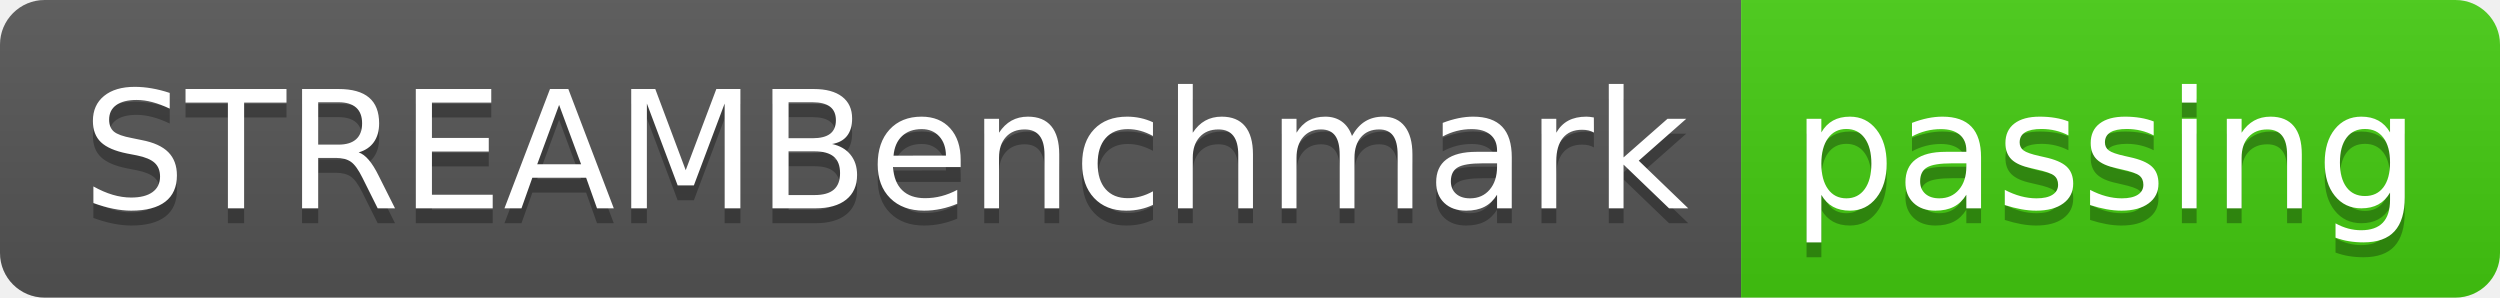
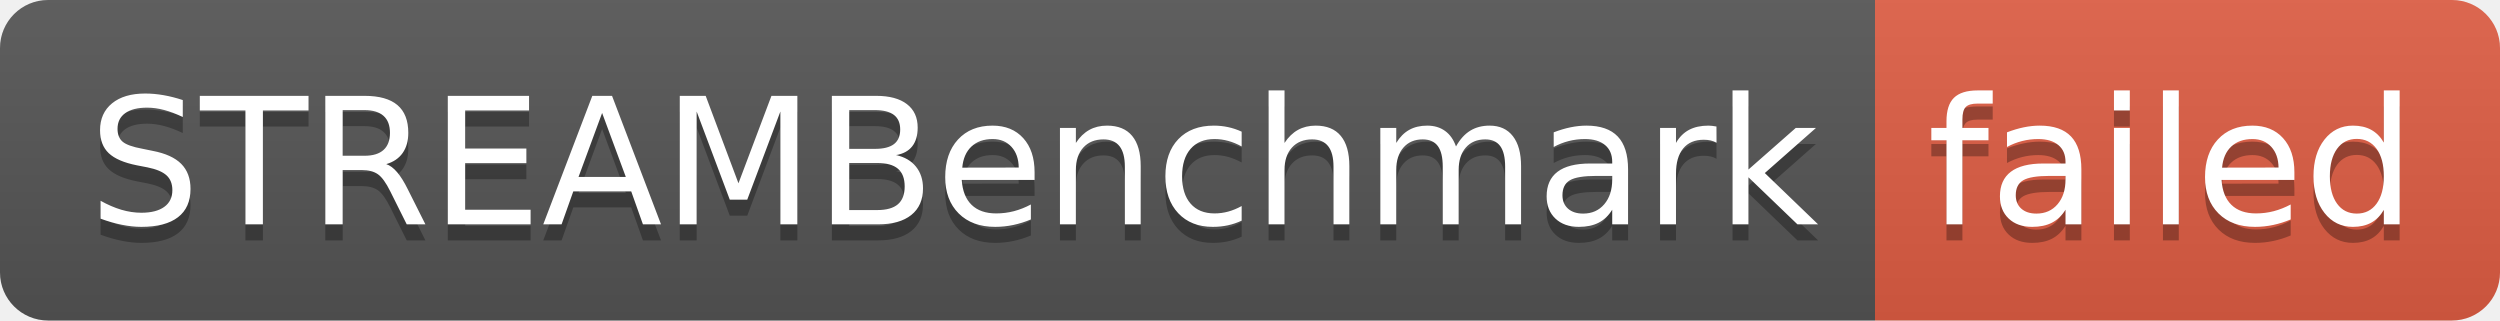
- <svg xmlns="http://www.w3.org/2000/svg" width="168" height="20" role="img" aria-label="STREAMBenchmark: passing">
+ <svg xmlns="http://www.w3.org/2000/svg" width="156" height="20" role="img" aria-label="STREAMBenchmark: failed">
  <linearGradient id="s" x2="0" y2="100%">
    <stop offset="0" stop-color="#bbb" stop-opacity=".1" />
    <stop offset="1" stop-opacity=".1" />
  </linearGradient>
  <clipPath id="r">
-     <rect width="168" height="20" rx="3" fill="#fff" />
+     <rect width="156" height="20" rx="3" fill="#fff" />
  </clipPath>
  <g clip-path="url(#r)">
    <rect width="117" height="20" fill="#555" />
-     <rect x="117" width="51" height="20" fill="#4c1" />
-     <rect width="168" height="20" fill="url(#s)" />
+     <rect x="117" width="39" height="20" fill="#e05d44" />
+     <rect width="156" height="20" fill="url(#s)" />
  </g>
  <g fill="#fff" text-anchor="middle" font-family="Verdana,Geneva,DejaVu Sans,sans-serif" text-rendering="geometricPrecision" font-size="110">
    <text aria-hidden="true" x="595" y="150" fill="#010101" fill-opacity=".3" transform="scale(.1)" textLength="1070">STREAMBenchmark</text>
    <text x="595" y="140" transform="scale(.1)" fill="#fff" textLength="1070">STREAMBenchmark</text>
-     <text aria-hidden="true" x="1415" y="150" fill="#010101" fill-opacity=".3" transform="scale(.1)" textLength="410">passing</text>
-     <text x="1415" y="140" transform="scale(.1)" fill="#fff" textLength="410">passing</text>
+     <text aria-hidden="true" x="1355" y="150" fill="#010101" fill-opacity=".3" transform="scale(.1)" textLength="290">failed</text>
+     <text x="1355" y="140" transform="scale(.1)" fill="#fff" textLength="290">failed</text>
  </g>
</svg>
